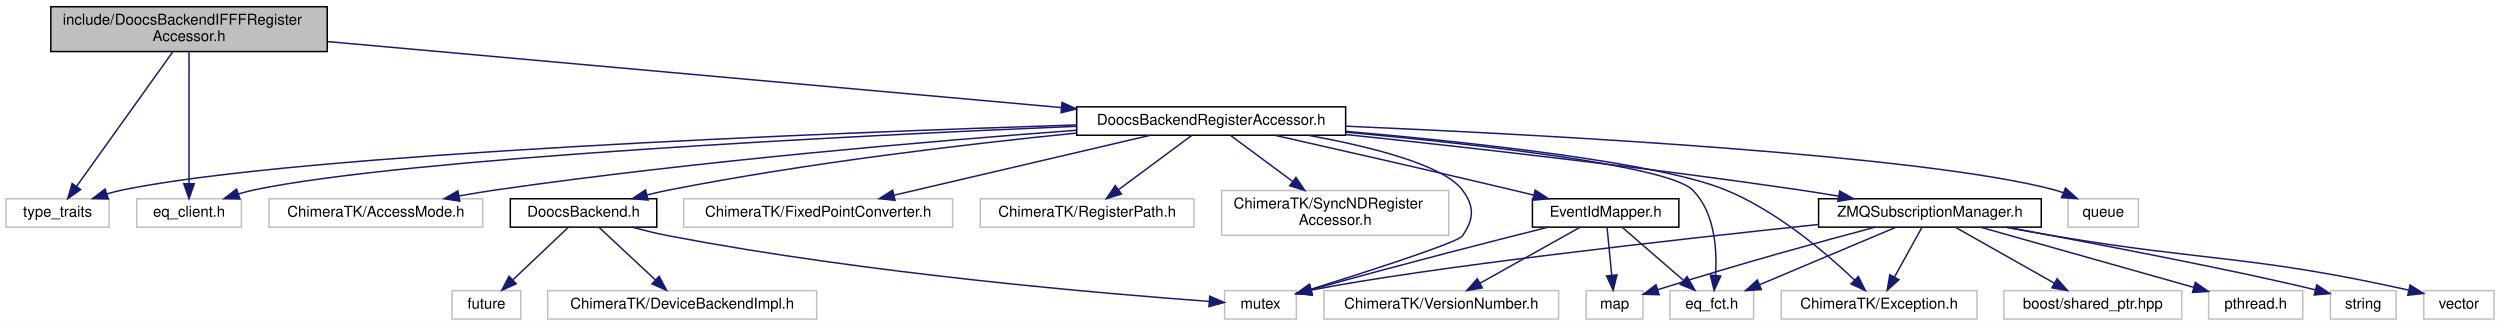
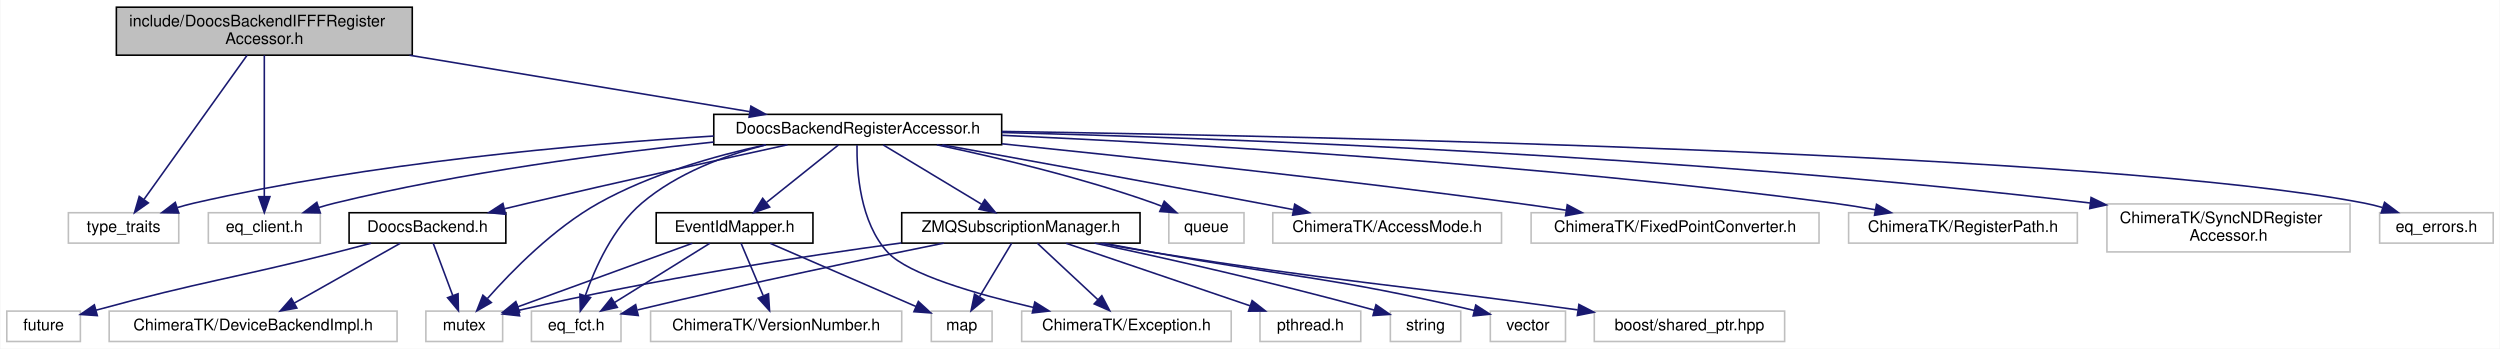
- <svg xmlns="http://www.w3.org/2000/svg" xmlns:xlink="http://www.w3.org/1999/xlink" width="1673pt" height="218pt" viewBox="0.00 0.00 1673.00 218.00">
+ <svg xmlns="http://www.w3.org/2000/svg" xmlns:xlink="http://www.w3.org/1999/xlink" width="1563pt" height="218pt" viewBox="0.00 0.00 1562.50 218.00">
  <g id="graph0" class="graph" transform="scale(1 1) rotate(0) translate(4 214)">
-     <polygon fill="#ffffff" stroke="transparent" points="-4,4 -4,-214 1669,-214 1669,4 -4,4" />
+     <polygon fill="#ffffff" stroke="transparent" points="-4,4 -4,-214 1558.5,-214 1558.5,4 -4,4" />
    <g id="node1" class="node">
-       <polygon fill="#bfbfbf" stroke="#000000" points="30,-179.5 30,-209.5 215,-209.5 215,-179.5 30,-179.5" />
-       <text text-anchor="start" x="38" y="-197.5" font-family="Helvetica,sans-Serif" font-size="10.00" fill="#000000">include/DoocsBackendIFFFRegister</text>
-       <text text-anchor="middle" x="122.5" y="-186.5" font-family="Helvetica,sans-Serif" font-size="10.00" fill="#000000">Accessor.h</text>
+       <polygon fill="#bfbfbf" stroke="#000000" points="68.5,-179.5 68.5,-209.5 253.5,-209.5 253.5,-179.5 68.5,-179.5" />
+       <text text-anchor="start" x="76.5" y="-197.5" font-family="Helvetica,sans-Serif" font-size="10.00" fill="#000000">include/DoocsBackendIFFFRegister</text>
+       <text text-anchor="middle" x="161" y="-186.5" font-family="Helvetica,sans-Serif" font-size="10.00" fill="#000000">Accessor.h</text>
    </g>
    <g id="node2" class="node">
-       <polygon fill="#ffffff" stroke="#bfbfbf" points="0,-62 0,-81 69,-81 69,-62 0,-62" />
-       <text text-anchor="middle" x="34.5" y="-69" font-family="Helvetica,sans-Serif" font-size="10.00" fill="#000000">type_traits</text>
+       <polygon fill="#ffffff" stroke="#bfbfbf" points="38.5,-62 38.5,-81 107.5,-81 107.5,-62 38.5,-62" />
+       <text text-anchor="middle" x="73" y="-69" font-family="Helvetica,sans-Serif" font-size="10.00" fill="#000000">type_traits</text>
    </g>
    <g id="edge1" class="edge">
-       <path fill="none" stroke="#191970" d="M111.71,-179.418C95.431,-156.665 64.653,-113.646 47.277,-89.359" />
-       <polygon fill="#191970" stroke="#191970" points="49.997,-87.146 41.332,-81.049 44.304,-91.219 49.997,-87.146" />
+       <path fill="none" stroke="#191970" d="M150.209,-179.418C133.931,-156.665 103.153,-113.646 85.777,-89.359" />
+       <polygon fill="#191970" stroke="#191970" points="88.497,-87.146 79.832,-81.049 82.804,-91.219 88.497,-87.146" />
    </g>
    <g id="node3" class="node">
-       <polygon fill="#ffffff" stroke="#bfbfbf" points="87.5,-62 87.5,-81 157.5,-81 157.5,-62 87.5,-62" />
-       <text text-anchor="middle" x="122.5" y="-69" font-family="Helvetica,sans-Serif" font-size="10.00" fill="#000000">eq_client.h</text>
+       <polygon fill="#ffffff" stroke="#bfbfbf" points="126,-62 126,-81 196,-81 196,-62 126,-62" />
+       <text text-anchor="middle" x="161" y="-69" font-family="Helvetica,sans-Serif" font-size="10.00" fill="#000000">eq_client.h</text>
    </g>
    <g id="edge2" class="edge">
-       <path fill="none" stroke="#191970" d="M122.5,-179.418C122.5,-157.266 122.5,-115.906 122.5,-91.323" />
-       <polygon fill="#191970" stroke="#191970" points="126,-91.049 122.5,-81.049 119,-91.049 126,-91.049" />
+       <path fill="none" stroke="#191970" d="M161,-179.418C161,-157.266 161,-115.906 161,-91.323" />
+       <polygon fill="#191970" stroke="#191970" points="164.5,-91.049 161,-81.049 157.5,-91.049 164.5,-91.049" />
    </g>
    <g id="node4" class="node">
      <g id="a_node4">
        <a xlink:href="_doocs_backend_register_accessor_8h.html" target="_top" xlink:title="DoocsBackendRegisterAccessor.h">
-           <polygon fill="#ffffff" stroke="#000000" points="716.5,-123.5 716.5,-142.5 896.5,-142.5 896.5,-123.5 716.5,-123.5" />
-           <text text-anchor="middle" x="806.5" y="-130.5" font-family="Helvetica,sans-Serif" font-size="10.00" fill="#000000">DoocsBackendRegisterAccessor.h</text>
+           <polygon fill="#ffffff" stroke="#000000" points="442,-123.5 442,-142.5 622,-142.5 622,-123.5 442,-123.5" />
+           <text text-anchor="middle" x="532" y="-130.5" font-family="Helvetica,sans-Serif" font-size="10.00" fill="#000000">DoocsBackendRegisterAccessor.h</text>
        </a>
      </g>
    </g>
    <g id="edge3" class="edge">
-       <path fill="none" stroke="#191970" d="M215.103,-186.174C343.331,-174.644 574.064,-153.899 706.236,-142.015" />
-       <polygon fill="#191970" stroke="#191970" points="706.715,-145.486 716.361,-141.105 706.088,-138.514 706.715,-145.486" />
+       <path fill="none" stroke="#191970" d="M251.757,-179.455C317.46,-168.564 404.84,-154.079 464.451,-144.197" />
+       <polygon fill="#191970" stroke="#191970" points="465.215,-147.619 474.508,-142.53 464.07,-140.713 465.215,-147.619" />
    </g>
    <g id="edge6" class="edge">
-       <path fill="none" stroke="#191970" d="M716.392,-130.403C549.389,-125.077 197.94,-111.324 78.5,-87 74.874,-86.262 71.141,-85.293 67.455,-84.2" />
-       <polygon fill="#191970" stroke="#191970" points="68.503,-80.861 57.91,-81.089 66.333,-87.516 68.503,-80.861" />
+       <path fill="none" stroke="#191970" d="M441.966,-128.953C357.234,-123.753 227.245,-112.18 117,-87 113.58,-86.219 110.058,-85.258 106.566,-84.202" />
+       <polygon fill="#191970" stroke="#191970" points="107.508,-80.827 96.915,-81.037 105.327,-87.479 107.508,-80.827" />
    </g>
    <g id="edge12" class="edge">
-       <path fill="none" stroke="#191970" d="M716.42,-129.492C565.723,-123.125 268.948,-108.325 166.5,-87 162.877,-86.246 159.146,-85.267 155.461,-84.168" />
-       <polygon fill="#191970" stroke="#191970" points="156.511,-80.829 145.918,-81.05 154.337,-87.483 156.511,-80.829" />
+       <path fill="none" stroke="#191970" d="M441.919,-125.198C375.726,-118.291 283.951,-106.256 205,-87 201.774,-86.213 198.453,-85.281 195.149,-84.27" />
+       <polygon fill="#191970" stroke="#191970" points="196,-80.865 185.407,-81.067 193.814,-87.515 196,-80.865" />
    </g>
    <g id="node5" class="node">
-       <polygon fill="#ffffff" stroke="#bfbfbf" points="815.5,-.5 815.5,-19.5 863.5,-19.5 863.5,-.5 815.5,-.5" />
-       <text text-anchor="middle" x="839.5" y="-7.5" font-family="Helvetica,sans-Serif" font-size="10.00" fill="#000000">mutex</text>
+       <polygon fill="#ffffff" stroke="#bfbfbf" points="262,-.5 262,-19.5 310,-19.5 310,-.5 262,-.5" />
+       <text text-anchor="middle" x="286" y="-7.5" font-family="Helvetica,sans-Serif" font-size="10.00" fill="#000000">mutex</text>
    </g>
    <g id="edge4" class="edge">
-       <path fill="none" stroke="#191970" d="M871.71,-123.428C913.318,-115.834 961.751,-103.709 974.5,-87 982.857,-76.046 982.519,-67.204 974.5,-56 971.424,-51.703 912.398,-32.675 873.423,-20.478" />
-       <polygon fill="#191970" stroke="#191970" points="874.098,-17.022 863.51,-17.387 872.015,-23.705 874.098,-17.022" />
+       <path fill="none" stroke="#191970" d="M474.365,-123.439C442.225,-116.476 402.291,-105.033 370,-87 342.094,-71.416 315.955,-44.834 300.467,-27.342" />
+       <polygon fill="#191970" stroke="#191970" points="302.943,-24.855 293.758,-19.574 297.645,-29.43 302.943,-24.855" />
    </g>
    <g id="node6" class="node">
-       <polygon fill="#ffffff" stroke="#bfbfbf" points="1380,-62 1380,-81 1427,-81 1427,-62 1380,-62" />
-       <text text-anchor="middle" x="1403.5" y="-69" font-family="Helvetica,sans-Serif" font-size="10.00" fill="#000000">queue</text>
+       <polygon fill="#ffffff" stroke="#bfbfbf" points="726.5,-62 726.5,-81 773.5,-81 773.5,-62 726.5,-62" />
+       <text text-anchor="middle" x="750" y="-69" font-family="Helvetica,sans-Serif" font-size="10.00" fill="#000000">queue</text>
    </g>
    <g id="edge5" class="edge">
-       <path fill="none" stroke="#191970" d="M896.738,-129.554C1032.755,-123.698 1283.636,-110.131 1370.5,-87 1372.473,-86.475 1374.472,-85.836 1376.46,-85.12" />
-       <polygon fill="#191970" stroke="#191970" points="1378.255,-88.163 1386.129,-81.075 1375.553,-81.706 1378.255,-88.163" />
+       <path fill="none" stroke="#191970" d="M581.46,-123.453C619.171,-115.517 672.092,-102.957 717,-87 718.64,-86.417 720.309,-85.781 721.981,-85.109" />
+       <polygon fill="#191970" stroke="#191970" points="723.647,-88.201 731.42,-81.001 720.854,-81.782 723.647,-88.201" />
    </g>
    <g id="node7" class="node">
-       <polygon fill="#ffffff" stroke="#bfbfbf" points="176,-62 176,-81 319,-81 319,-62 176,-62" />
-       <text text-anchor="middle" x="247.5" y="-69" font-family="Helvetica,sans-Serif" font-size="10.00" fill="#000000">ChimeraTK/AccessMode.h</text>
+       <polygon fill="#ffffff" stroke="#bfbfbf" points="791.5,-62 791.5,-81 934.5,-81 934.5,-62 791.5,-62" />
+       <text text-anchor="middle" x="863" y="-69" font-family="Helvetica,sans-Serif" font-size="10.00" fill="#000000">ChimeraTK/AccessMode.h</text>
    </g>
    <g id="edge7" class="edge">
-       <path fill="none" stroke="#191970" d="M716.341,-126.84C620.02,-119.671 463.015,-106.3 328.5,-87 320.249,-85.816 311.562,-84.369 303.063,-82.84" />
-       <polygon fill="#191970" stroke="#191970" points="303.68,-79.395 293.211,-81.018 302.407,-86.278 303.68,-79.395" />
+       <path fill="none" stroke="#191970" d="M584.914,-123.463C635.731,-114.266 714.649,-99.884 783,-87 789.819,-85.715 796.961,-84.353 804.053,-82.991" />
+       <polygon fill="#191970" stroke="#191970" points="805.206,-86.333 814.363,-81.005 803.882,-79.46 805.206,-86.333" />
    </g>
    <g id="node8" class="node">
-       <polygon fill="#ffffff" stroke="#bfbfbf" points="1188,-.5 1188,-19.5 1319,-19.5 1319,-.5 1188,-.5" />
-       <text text-anchor="middle" x="1253.5" y="-7.5" font-family="Helvetica,sans-Serif" font-size="10.00" fill="#000000">ChimeraTK/Exception.h</text>
+       <polygon fill="#ffffff" stroke="#bfbfbf" points="634.5,-.5 634.5,-19.5 765.5,-19.5 765.5,-.5 634.5,-.5" />
+       <text text-anchor="middle" x="700" y="-7.5" font-family="Helvetica,sans-Serif" font-size="10.00" fill="#000000">ChimeraTK/Exception.h</text>
    </g>
    <g id="edge8" class="edge">
-       <path fill="none" stroke="#191970" d="M896.515,-126.129C982.652,-118.628 1105.87,-105.212 1150.5,-87 1184.867,-72.976 1218.036,-44.693 1237.069,-26.585" />
-       <polygon fill="#191970" stroke="#191970" points="1239.602,-29.004 1244.323,-19.519 1234.718,-23.99 1239.602,-29.004" />
+       <path fill="none" stroke="#191970" d="M531.545,-123.314C531.334,-107.179 533.324,-74.723 551,-56 563.741,-42.504 605.575,-30.27 641.683,-21.817" />
+       <polygon fill="#191970" stroke="#191970" points="642.716,-25.171 651.687,-19.535 641.159,-18.346 642.716,-25.171" />
    </g>
    <g id="node9" class="node">
-       <polygon fill="#ffffff" stroke="#bfbfbf" points="453.5,-62 453.5,-81 633.5,-81 633.5,-62 453.5,-62" />
-       <text text-anchor="middle" x="543.5" y="-69" font-family="Helvetica,sans-Serif" font-size="10.00" fill="#000000">ChimeraTK/FixedPointConverter.h</text>
+       <polygon fill="#ffffff" stroke="#bfbfbf" points="953,-62 953,-81 1133,-81 1133,-62 953,-62" />
+       <text text-anchor="middle" x="1043" y="-69" font-family="Helvetica,sans-Serif" font-size="10.00" fill="#000000">ChimeraTK/FixedPointConverter.h</text>
    </g>
    <g id="edge9" class="edge">
-       <path fill="none" stroke="#191970" d="M765.695,-123.458C719.531,-112.663 644.293,-95.069 594.346,-83.39" />
-       <polygon fill="#191970" stroke="#191970" points="594.935,-79.933 584.401,-81.064 593.341,-86.749 594.935,-79.933" />
+       <path fill="none" stroke="#191970" d="M622.156,-124.09C705.719,-115.558 833.432,-101.821 944,-87 953.958,-85.665 964.461,-84.144 974.756,-82.588" />
+       <polygon fill="#191970" stroke="#191970" points="975.6,-86 984.955,-81.026 974.54,-79.081 975.6,-86" />
    </g>
    <g id="node10" class="node">
-       <polygon fill="#ffffff" stroke="#bfbfbf" points="652,-62 652,-81 795,-81 795,-62 652,-62" />
-       <text text-anchor="middle" x="723.5" y="-69" font-family="Helvetica,sans-Serif" font-size="10.00" fill="#000000">ChimeraTK/RegisterPath.h</text>
+       <polygon fill="#ffffff" stroke="#bfbfbf" points="1151.5,-62 1151.5,-81 1294.5,-81 1294.5,-62 1151.5,-62" />
+       <text text-anchor="middle" x="1223" y="-69" font-family="Helvetica,sans-Serif" font-size="10.00" fill="#000000">ChimeraTK/RegisterPath.h</text>
    </g>
    <g id="edge10" class="edge">
-       <path fill="none" stroke="#191970" d="M793.531,-123.391C780.497,-113.732 760.184,-98.681 744.784,-87.271" />
-       <polygon fill="#191970" stroke="#191970" points="746.496,-84.183 736.378,-81.042 742.329,-89.808 746.496,-84.183" />
+       <path fill="none" stroke="#191970" d="M622.252,-129.408C741.602,-123.924 958.291,-111.423 1142,-87 1150.467,-85.874 1159.386,-84.432 1168.088,-82.881" />
+       <polygon fill="#191970" stroke="#191970" points="1168.962,-86.278 1178.162,-81.023 1167.693,-79.395 1168.962,-86.278" />
    </g>
    <g id="node11" class="node">
-       <polygon fill="#ffffff" stroke="#bfbfbf" points="813.5,-56.5 813.5,-86.5 965.5,-86.5 965.5,-56.5 813.5,-56.5" />
-       <text text-anchor="start" x="821.5" y="-74.5" font-family="Helvetica,sans-Serif" font-size="10.00" fill="#000000">ChimeraTK/SyncNDRegister</text>
-       <text text-anchor="middle" x="889.5" y="-63.5" font-family="Helvetica,sans-Serif" font-size="10.00" fill="#000000">Accessor.h</text>
+       <polygon fill="#ffffff" stroke="#bfbfbf" points="1313,-56.5 1313,-86.5 1465,-86.5 1465,-56.5 1313,-56.5" />
+       <text text-anchor="start" x="1321" y="-74.5" font-family="Helvetica,sans-Serif" font-size="10.00" fill="#000000">ChimeraTK/SyncNDRegister</text>
+       <text text-anchor="middle" x="1389" y="-63.5" font-family="Helvetica,sans-Serif" font-size="10.00" fill="#000000">Accessor.h</text>
    </g>
    <g id="edge11" class="edge">
-       <path fill="none" stroke="#191970" d="M819.469,-123.391C830.494,-115.222 846.726,-103.194 860.787,-92.775" />
-       <polygon fill="#191970" stroke="#191970" points="863.245,-95.31 869.196,-86.545 859.077,-89.686 863.245,-95.31" />
+       <path fill="none" stroke="#191970" d="M622.056,-131.161C764.522,-127.47 1050.72,-116.885 1302.537,-87.084" />
+       <polygon fill="#191970" stroke="#191970" points="1303.097,-90.542 1312.611,-85.88 1302.266,-83.592 1303.097,-90.542" />
    </g>
    <g id="node12" class="node">
-       <polygon fill="#ffffff" stroke="#bfbfbf" points="1113.5,-.5 1113.5,-19.5 1169.5,-19.5 1169.5,-.5 1113.5,-.5" />
-       <text text-anchor="middle" x="1141.5" y="-7.5" font-family="Helvetica,sans-Serif" font-size="10.00" fill="#000000">eq_fct.h</text>
+       <polygon fill="#ffffff" stroke="#bfbfbf" points="328,-.5 328,-19.5 384,-19.5 384,-.5 328,-.5" />
+       <text text-anchor="middle" x="356" y="-7.5" font-family="Helvetica,sans-Serif" font-size="10.00" fill="#000000">eq_fct.h</text>
    </g>
    <g id="edge13" class="edge">
-       <path fill="none" stroke="#191970" d="M896.587,-125.559C985.986,-117.32 1112.023,-103.064 1128.5,-87 1143.47,-72.405 1145.122,-47.45 1144.068,-29.915" />
-       <polygon fill="#191970" stroke="#191970" points="1147.523,-29.273 1143.098,-19.646 1140.554,-29.931 1147.523,-29.273" />
+       <path fill="none" stroke="#191970" d="M474.663,-123.474C448.646,-116.802 418.876,-105.612 397,-87 379.041,-71.721 367.762,-46.547 361.68,-29.165" />
+       <polygon fill="#191970" stroke="#191970" points="364.963,-27.942 358.551,-19.507 358.303,-30.099 364.963,-27.942" />
    </g>
    <g id="node13" class="node">
-       <g id="a_node13">
+       <polygon fill="#ffffff" stroke="#bfbfbf" points="1483.5,-62 1483.5,-81 1554.5,-81 1554.5,-62 1483.5,-62" />
+       <text text-anchor="middle" x="1519" y="-69" font-family="Helvetica,sans-Serif" font-size="10.00" fill="#000000">eq_errors.h</text>
+     </g>
+     <g id="edge14" class="edge">
+       <path fill="none" stroke="#191970" d="M622.14,-131.84C825.068,-128.703 1312.615,-118.08 1474,-87 1477.707,-86.286 1481.524,-85.333 1485.294,-84.25" />
+       <polygon fill="#191970" stroke="#191970" points="1486.583,-87.513 1495.055,-81.15 1484.464,-80.841 1486.583,-87.513" />
+     </g>
+     <g id="node14" class="node">
+       <g id="a_node14">
        <a xlink:href="_doocs_backend_8h.html" target="_top" xlink:title="DoocsBackend.h">
-           <polygon fill="#ffffff" stroke="#000000" points="337.5,-62 337.5,-81 435.5,-81 435.5,-62 337.5,-62" />
-           <text text-anchor="middle" x="386.5" y="-69" font-family="Helvetica,sans-Serif" font-size="10.00" fill="#000000">DoocsBackend.h</text>
-         </a>
-       </g>
-     </g>
-     <g id="edge14" class="edge">
-       <path fill="none" stroke="#191970" d="M716.329,-124.949C642.762,-117.566 536.352,-105.024 444.5,-87 439.452,-86.009 434.194,-84.825 428.995,-83.557" />
-       <polygon fill="#191970" stroke="#191970" points="429.695,-80.124 419.141,-81.048 427.968,-86.907 429.695,-80.124" />
+           <polygon fill="#ffffff" stroke="#000000" points="214,-62 214,-81 312,-81 312,-62 214,-62" />
+           <text text-anchor="middle" x="263" y="-69" font-family="Helvetica,sans-Serif" font-size="10.00" fill="#000000">DoocsBackend.h</text>
+         </a>
+       </g>
+     </g>
+     <g id="edge15" class="edge">
+       <path fill="none" stroke="#191970" d="M488.135,-123.492C446.388,-114.375 381.833,-100.1 326,-87 321.247,-85.885 316.298,-84.703 311.354,-83.509" />
+       <polygon fill="#191970" stroke="#191970" points="311.825,-80.021 301.281,-81.058 310.171,-86.823 311.825,-80.021" />
+     </g>
+     <g id="node17" class="node">
+       <g id="a_node17">
+         <a xlink:href="_event_id_mapper_8h.html" target="_top" xlink:title="EventIdMapper.h">
+           <polygon fill="#ffffff" stroke="#000000" points="406,-62 406,-81 504,-81 504,-62 406,-62" />
+           <text text-anchor="middle" x="455" y="-69" font-family="Helvetica,sans-Serif" font-size="10.00" fill="#000000">EventIdMapper.h</text>
+         </a>
+       </g>
+     </g>
+     <g id="edge19" class="edge">
+       <path fill="none" stroke="#191970" d="M519.969,-123.391C507.989,-113.823 489.383,-98.962 475.147,-87.592" />
+       <polygon fill="#191970" stroke="#191970" points="476.945,-84.548 466.947,-81.042 472.576,-90.017 476.945,-84.548" />
+     </g>
+     <g id="node20" class="node">
+       <g id="a_node20">
+         <a xlink:href="_z_m_q_subscription_manager_8h.html" target="_top" xlink:title="ZMQSubscriptionManager.h">
+           <polygon fill="#ffffff" stroke="#000000" points="559.5,-62 559.5,-81 708.5,-81 708.5,-62 559.5,-62" />
+           <text text-anchor="middle" x="634" y="-69" font-family="Helvetica,sans-Serif" font-size="10.00" fill="#000000">ZMQSubscriptionManager.h</text>
+         </a>
+       </g>
+     </g>
+     <g id="edge24" class="edge">
+       <path fill="none" stroke="#191970" d="M547.938,-123.391C564.405,-113.462 590.326,-97.833 609.42,-86.32" />
+       <polygon fill="#191970" stroke="#191970" points="611.418,-89.203 618.174,-81.042 607.803,-83.208 611.418,-89.203" />
+     </g>
+     <g id="edge16" class="edge">
+       <path fill="none" stroke="#191970" d="M266.594,-61.891C269.849,-53.186 274.743,-40.102 278.801,-29.249" />
+       <polygon fill="#191970" stroke="#191970" points="282.131,-30.337 282.356,-19.745 275.574,-27.885 282.131,-30.337" />
+     </g>
+     <g id="node15" class="node">
+       <polygon fill="#ffffff" stroke="#bfbfbf" points="0,-.5 0,-19.5 46,-19.5 46,-.5 0,-.5" />
+       <text text-anchor="middle" x="23" y="-7.5" font-family="Helvetica,sans-Serif" font-size="10.00" fill="#000000">future</text>
+     </g>
+     <g id="edge17" class="edge">
+       <path fill="none" stroke="#191970" d="M227.765,-61.929C220.261,-59.934 212.375,-57.87 205,-56 141.529,-39.905 122.757,-38.349 55.795,-20.087" />
+       <polygon fill="#191970" stroke="#191970" points="56.587,-16.675 46.017,-17.396 54.73,-23.424 56.587,-16.675" />
    </g>
    <g id="node16" class="node">
-       <g id="a_node16">
-         <a xlink:href="_event_id_mapper_8h.html" target="_top" xlink:title="EventIdMapper.h">
-           <polygon fill="#ffffff" stroke="#000000" points="1021.5,-62 1021.5,-81 1119.5,-81 1119.5,-62 1021.5,-62" />
-           <text text-anchor="middle" x="1070.5" y="-69" font-family="Helvetica,sans-Serif" font-size="10.00" fill="#000000">EventIdMapper.h</text>
-         </a>
-       </g>
+       <polygon fill="#ffffff" stroke="#bfbfbf" points="64,-.5 64,-19.5 244,-19.5 244,-.5 64,-.5" />
+       <text text-anchor="middle" x="154" y="-7.5" font-family="Helvetica,sans-Serif" font-size="10.00" fill="#000000">ChimeraTK/DeviceBackendImpl.h</text>
    </g>
    <g id="edge18" class="edge">
-       <path fill="none" stroke="#191970" d="M849.286,-123.42C890.01,-114.251 952.991,-99.942 1007.5,-87 1012.25,-85.872 1017.198,-84.682 1022.14,-83.483" />
-       <polygon fill="#191970" stroke="#191970" points="1023.325,-86.796 1032.211,-81.026 1021.666,-79.996 1023.325,-86.796" />
+       <path fill="none" stroke="#191970" d="M245.969,-61.891C228.211,-51.871 200.167,-36.048 179.712,-24.507" />
+       <polygon fill="#191970" stroke="#191970" points="181.341,-21.408 170.912,-19.542 177.901,-27.504 181.341,-21.408" />
+     </g>
+     <g id="edge21" class="edge">
+       <path fill="none" stroke="#191970" d="M428.594,-61.891C399.148,-51.175 351.46,-33.821 319.433,-22.166" />
+       <polygon fill="#191970" stroke="#191970" points="320.628,-18.877 310.034,-18.746 318.234,-25.455 320.628,-18.877" />
+     </g>
+     <g id="edge22" class="edge">
+       <path fill="none" stroke="#191970" d="M439.531,-61.891C423.548,-51.962 398.39,-36.333 379.857,-24.82" />
+       <polygon fill="#191970" stroke="#191970" points="381.702,-21.846 371.36,-19.542 378.008,-27.792 381.702,-21.846" />
+     </g>
+     <g id="node18" class="node">
+       <polygon fill="#ffffff" stroke="#bfbfbf" points="578,-.5 578,-19.5 616,-19.5 616,-.5 578,-.5" />
+       <text text-anchor="middle" x="597" y="-7.5" font-family="Helvetica,sans-Serif" font-size="10.00" fill="#000000">map</text>
+     </g>
+     <g id="edge20" class="edge">
+       <path fill="none" stroke="#191970" d="M477.188,-61.891C501.78,-51.239 541.517,-34.03 568.422,-22.377" />
+       <polygon fill="#191970" stroke="#191970" points="569.916,-25.544 577.702,-18.358 567.134,-19.121 569.916,-25.544" />
    </g>
    <g id="node19" class="node">
-       <g id="a_node19">
-         <a xlink:href="_z_m_q_subscription_manager_8h.html" target="_top" xlink:title="ZMQSubscriptionManager.h">
-           <polygon fill="#ffffff" stroke="#000000" points="1213,-62 1213,-81 1362,-81 1362,-62 1213,-62" />
-           <text text-anchor="middle" x="1287.5" y="-69" font-family="Helvetica,sans-Serif" font-size="10.00" fill="#000000">ZMQSubscriptionManager.h</text>
-         </a>
-       </g>
+       <polygon fill="#ffffff" stroke="#bfbfbf" points="402.5,-.5 402.5,-19.5 559.5,-19.5 559.5,-.5 402.5,-.5" />
+       <text text-anchor="middle" x="481" y="-7.5" font-family="Helvetica,sans-Serif" font-size="10.00" fill="#000000">ChimeraTK/VersionNumber.h</text>
    </g>
    <g id="edge23" class="edge">
-       <path fill="none" stroke="#191970" d="M896.836,-123.926C976.617,-115.556 1096.016,-102.157 1199.5,-87 1208.199,-85.726 1217.359,-84.256 1226.349,-82.74" />
-       <polygon fill="#191970" stroke="#191970" points="1227.13,-86.157 1236.395,-81.017 1225.947,-79.258 1227.13,-86.157" />
-     </g>
-     <g id="edge15" class="edge">
-       <path fill="none" stroke="#191970" d="M418.825,-61.972C427.137,-59.768 436.105,-57.602 444.5,-56 576.464,-30.821 736.034,-17.342 804.997,-12.324" />
-       <polygon fill="#191970" stroke="#191970" points="805.543,-15.794 815.269,-11.591 805.045,-8.812 805.543,-15.794" />
-     </g>
-     <g id="node14" class="node">
-       <polygon fill="#ffffff" stroke="#bfbfbf" points="298.5,-.5 298.5,-19.5 344.5,-19.5 344.5,-.5 298.5,-.5" />
-       <text text-anchor="middle" x="321.5" y="-7.5" font-family="Helvetica,sans-Serif" font-size="10.00" fill="#000000">future</text>
-     </g>
-     <g id="edge16" class="edge">
-       <path fill="none" stroke="#191970" d="M376.344,-61.891C366.48,-52.558 351.295,-38.19 339.401,-26.937" />
-       <polygon fill="#191970" stroke="#191970" points="341.469,-24.075 331.799,-19.745 336.658,-29.16 341.469,-24.075" />
-     </g>
-     <g id="node15" class="node">
-       <polygon fill="#ffffff" stroke="#bfbfbf" points="362.5,-.5 362.5,-19.5 542.5,-19.5 542.5,-.5 362.5,-.5" />
-       <text text-anchor="middle" x="452.5" y="-7.5" font-family="Helvetica,sans-Serif" font-size="10.00" fill="#000000">ChimeraTK/DeviceBackendImpl.h</text>
-     </g>
-     <g id="edge17" class="edge">
-       <path fill="none" stroke="#191970" d="M396.812,-61.891C406.924,-52.468 422.544,-37.913 434.671,-26.614" />
-       <polygon fill="#191970" stroke="#191970" points="437.112,-29.123 442.042,-19.745 432.34,-24.002 437.112,-29.123" />
-     </g>
-     <g id="edge20" class="edge">
-       <path fill="none" stroke="#191970" d="M1032.051,-61.981C994.097,-52.478 934.19,-37.193 873.382,-20.175" />
-       <polygon fill="#191970" stroke="#191970" points="874.192,-16.767 863.618,-17.429 872.297,-23.506 874.192,-16.767" />
-     </g>
-     <g id="edge21" class="edge">
-       <path fill="none" stroke="#191970" d="M1081.594,-61.891C1092.472,-52.468 1109.275,-37.913 1122.32,-26.614" />
-       <polygon fill="#191970" stroke="#191970" points="1124.983,-28.938 1130.25,-19.745 1120.4,-23.647 1124.983,-28.938" />
-     </g>
-     <g id="node17" class="node">
-       <polygon fill="#ffffff" stroke="#bfbfbf" points="1057.5,-.5 1057.5,-19.5 1095.5,-19.5 1095.5,-.5 1057.5,-.5" />
-       <text text-anchor="middle" x="1076.5" y="-7.5" font-family="Helvetica,sans-Serif" font-size="10.00" fill="#000000">map</text>
-     </g>
-     <g id="edge19" class="edge">
-       <path fill="none" stroke="#191970" d="M1071.438,-61.891C1072.269,-53.366 1073.511,-40.639 1074.556,-29.924" />
-       <polygon fill="#191970" stroke="#191970" points="1078.062,-30.038 1075.549,-19.745 1071.095,-29.358 1078.062,-30.038" />
-     </g>
-     <g id="node18" class="node">
-       <polygon fill="#ffffff" stroke="#bfbfbf" points="882,-.5 882,-19.5 1039,-19.5 1039,-.5 882,-.5" />
-       <text text-anchor="middle" x="960.5" y="-7.5" font-family="Helvetica,sans-Serif" font-size="10.00" fill="#000000">ChimeraTK/VersionNumber.h</text>
-     </g>
-     <g id="edge22" class="edge">
-       <path fill="none" stroke="#191970" d="M1053.312,-61.891C1035.392,-51.871 1007.091,-36.048 986.448,-24.507" />
-       <polygon fill="#191970" stroke="#191970" points="988.003,-21.367 977.567,-19.542 984.587,-27.477 988.003,-21.367" />
+       <path fill="none" stroke="#191970" d="M459.062,-61.891C462.742,-53.186 468.274,-40.102 472.862,-29.249" />
+       <polygon fill="#191970" stroke="#191970" points="476.21,-30.319 476.88,-19.745 469.762,-27.593 476.21,-30.319" />
+     </g>
+     <g id="edge27" class="edge">
+       <path fill="none" stroke="#191970" d="M559.31,-62.123C497.458,-53.709 407.18,-39.934 319.858,-19.962" />
+       <polygon fill="#191970" stroke="#191970" points="320.583,-16.537 310.051,-17.689 319.003,-23.357 320.583,-16.537" />
+     </g>
+     <g id="edge32" class="edge">
+       <path fill="none" stroke="#191970" d="M644.312,-61.891C654.424,-52.468 670.044,-37.913 682.171,-26.614" />
+       <polygon fill="#191970" stroke="#191970" points="684.612,-29.123 689.542,-19.745 679.84,-24.002 684.612,-29.123" />
+     </g>
+     <g id="edge31" class="edge">
+       <path fill="none" stroke="#191970" d="M585.817,-61.993C539.235,-52.624 466.444,-37.522 394.4,-20.251" />
+       <polygon fill="#191970" stroke="#191970" points="394.784,-16.743 384.242,-17.8 393.142,-23.548 394.784,-16.743" />
+     </g>
+     <g id="edge28" class="edge">
+       <path fill="none" stroke="#191970" d="M628.219,-61.891C622.874,-53.007 614.784,-39.56 608.179,-28.581" />
+       <polygon fill="#191970" stroke="#191970" points="611.017,-26.509 602.863,-19.745 605.019,-30.118 611.017,-26.509" />
+     </g>
+     <g id="node21" class="node">
+       <polygon fill="#ffffff" stroke="#bfbfbf" points="783.5,-.5 783.5,-19.5 846.5,-19.5 846.5,-.5 783.5,-.5" />
+       <text text-anchor="middle" x="815" y="-7.5" font-family="Helvetica,sans-Serif" font-size="10.00" fill="#000000">pthread.h</text>
+     </g>
+     <g id="edge25" class="edge">
+       <path fill="none" stroke="#191970" d="M662.281,-61.891C693.23,-51.375 742.994,-34.466 777.257,-22.824" />
+       <polygon fill="#191970" stroke="#191970" points="778.575,-26.073 786.917,-19.542 776.323,-19.445 778.575,-26.073" />
+     </g>
+     <g id="node22" class="node">
+       <polygon fill="#ffffff" stroke="#bfbfbf" points="865,-.5 865,-19.5 909,-19.5 909,-.5 865,-.5" />
+       <text text-anchor="middle" x="887" y="-7.5" font-family="Helvetica,sans-Serif" font-size="10.00" fill="#000000">string</text>
    </g>
    <g id="edge26" class="edge">
-       <path fill="none" stroke="#191970" d="M1212.575,-63.756C1115.518,-53.469 950.571,-35.049 873.379,-19.829" />
-       <polygon fill="#191970" stroke="#191970" points="874.028,-16.389 863.527,-17.799 872.615,-23.245 874.028,-16.389" />
-     </g>
-     <g id="edge31" class="edge">
-       <path fill="none" stroke="#191970" d="M1282.188,-61.891C1277.276,-53.007 1269.842,-39.56 1263.773,-28.581" />
-       <polygon fill="#191970" stroke="#191970" points="1266.789,-26.803 1258.887,-19.745 1260.663,-30.19 1266.789,-26.803" />
+       <path fill="none" stroke="#191970" d="M680.204,-61.967C723.194,-52.833 789.203,-38.133 855.011,-20.117" />
+       <polygon fill="#191970" stroke="#191970" points="856.01,-23.473 864.717,-17.436 854.145,-16.726 856.01,-23.473" />
+     </g>
+     <g id="node23" class="node">
+       <polygon fill="#ffffff" stroke="#bfbfbf" points="927.5,-.5 927.5,-19.5 974.5,-19.5 974.5,-.5 927.5,-.5" />
+       <text text-anchor="middle" x="951" y="-7.5" font-family="Helvetica,sans-Serif" font-size="10.00" fill="#000000">vector</text>
+     </g>
+     <g id="edge29" class="edge">
+       <path fill="none" stroke="#191970" d="M685.524,-61.956C696.256,-59.978 707.496,-57.914 718,-56 803.73,-40.375 828.468,-41.06 917.323,-19.94" />
+       <polygon fill="#191970" stroke="#191970" points="918.392,-23.282 927.297,-17.542 916.756,-16.476 918.392,-23.282" />
+     </g>
+     <g id="node24" class="node">
+       <polygon fill="#ffffff" stroke="#bfbfbf" points="992.5,-.5 992.5,-19.5 1111.5,-19.5 1111.5,-.5 992.5,-.5" />
+       <text text-anchor="middle" x="1052" y="-7.5" font-family="Helvetica,sans-Serif" font-size="10.00" fill="#000000">boost/shared_ptr.hpp</text>
    </g>
    <g id="edge30" class="edge">
-       <path fill="none" stroke="#191970" d="M1264.688,-61.891C1240.152,-51.555 1200.956,-35.045 1173.379,-23.428" />
-       <polygon fill="#191970" stroke="#191970" points="1174.727,-20.198 1164.152,-19.542 1172.009,-26.649 1174.727,-20.198" />
-     </g>
-     <g id="edge27" class="edge">
-       <path fill="none" stroke="#191970" d="M1250.823,-61.973C1215.748,-52.687 1161.19,-37.786 1105.41,-20.148" />
-       <polygon fill="#191970" stroke="#191970" points="1106.311,-16.762 1095.721,-17.06 1104.186,-23.432 1106.311,-16.762" />
-     </g>
-     <g id="node20" class="node">
-       <polygon fill="#ffffff" stroke="#bfbfbf" points="1474,-.5 1474,-19.5 1537,-19.5 1537,-.5 1474,-.5" />
-       <text text-anchor="middle" x="1505.5" y="-7.5" font-family="Helvetica,sans-Serif" font-size="10.00" fill="#000000">pthread.h</text>
-     </g>
-     <g id="edge24" class="edge">
-       <path fill="none" stroke="#191970" d="M1321.562,-61.891C1360.062,-51.03 1422.735,-33.349 1464.044,-21.695" />
-       <polygon fill="#191970" stroke="#191970" points="1465.127,-25.026 1473.801,-18.943 1463.226,-18.289 1465.127,-25.026" />
-     </g>
-     <g id="node21" class="node">
-       <polygon fill="#ffffff" stroke="#bfbfbf" points="1555.5,-.5 1555.5,-19.5 1599.5,-19.5 1599.5,-.5 1555.5,-.5" />
-       <text text-anchor="middle" x="1577.5" y="-7.5" font-family="Helvetica,sans-Serif" font-size="10.00" fill="#000000">string</text>
-     </g>
-     <g id="edge25" class="edge">
-       <path fill="none" stroke="#191970" d="M1339.142,-61.966C1398.91,-50.811 1494.694,-32.537 1545.423,-20.022" />
-       <polygon fill="#191970" stroke="#191970" points="1546.413,-23.381 1555.239,-17.521 1544.685,-16.598 1546.413,-23.381" />
-     </g>
-     <g id="node22" class="node">
-       <polygon fill="#ffffff" stroke="#bfbfbf" points="1618,-.5 1618,-19.5 1665,-19.5 1665,-.5 1618,-.5" />
-       <text text-anchor="middle" x="1641.5" y="-7.5" font-family="Helvetica,sans-Serif" font-size="10.00" fill="#000000">vector</text>
-     </g>
-     <g id="edge28" class="edge">
-       <path fill="none" stroke="#191970" d="M1337.647,-61.978C1348.781,-59.939 1360.532,-57.844 1371.5,-56 1473.386,-38.866 1502.818,-43.217 1607.762,-19.889" />
-       <polygon fill="#191970" stroke="#191970" points="1608.831,-23.235 1617.816,-17.621 1607.291,-16.407 1608.831,-23.235" />
-     </g>
-     <g id="node23" class="node">
-       <polygon fill="#ffffff" stroke="#bfbfbf" points="1337,-.5 1337,-19.5 1456,-19.5 1456,-.5 1337,-.5" />
-       <text text-anchor="middle" x="1396.5" y="-7.5" font-family="Helvetica,sans-Serif" font-size="10.00" fill="#000000">boost/shared_ptr.hpp</text>
-     </g>
-     <g id="edge29" class="edge">
-       <path fill="none" stroke="#191970" d="M1304.531,-61.891C1322.289,-51.871 1350.333,-36.048 1370.788,-24.507" />
-       <polygon fill="#191970" stroke="#191970" points="1372.599,-27.504 1379.588,-19.542 1369.159,-21.408 1372.599,-27.504" />
+       <path fill="none" stroke="#191970" d="M683.679,-61.925C694.946,-59.868 706.871,-57.779 718,-56 832.583,-37.685 864.162,-36.72 982.143,-20.246" />
+       <polygon fill="#191970" stroke="#191970" points="982.886,-23.676 992.302,-18.819 981.912,-16.744 982.886,-23.676" />
    </g>
  </g>
</svg>
